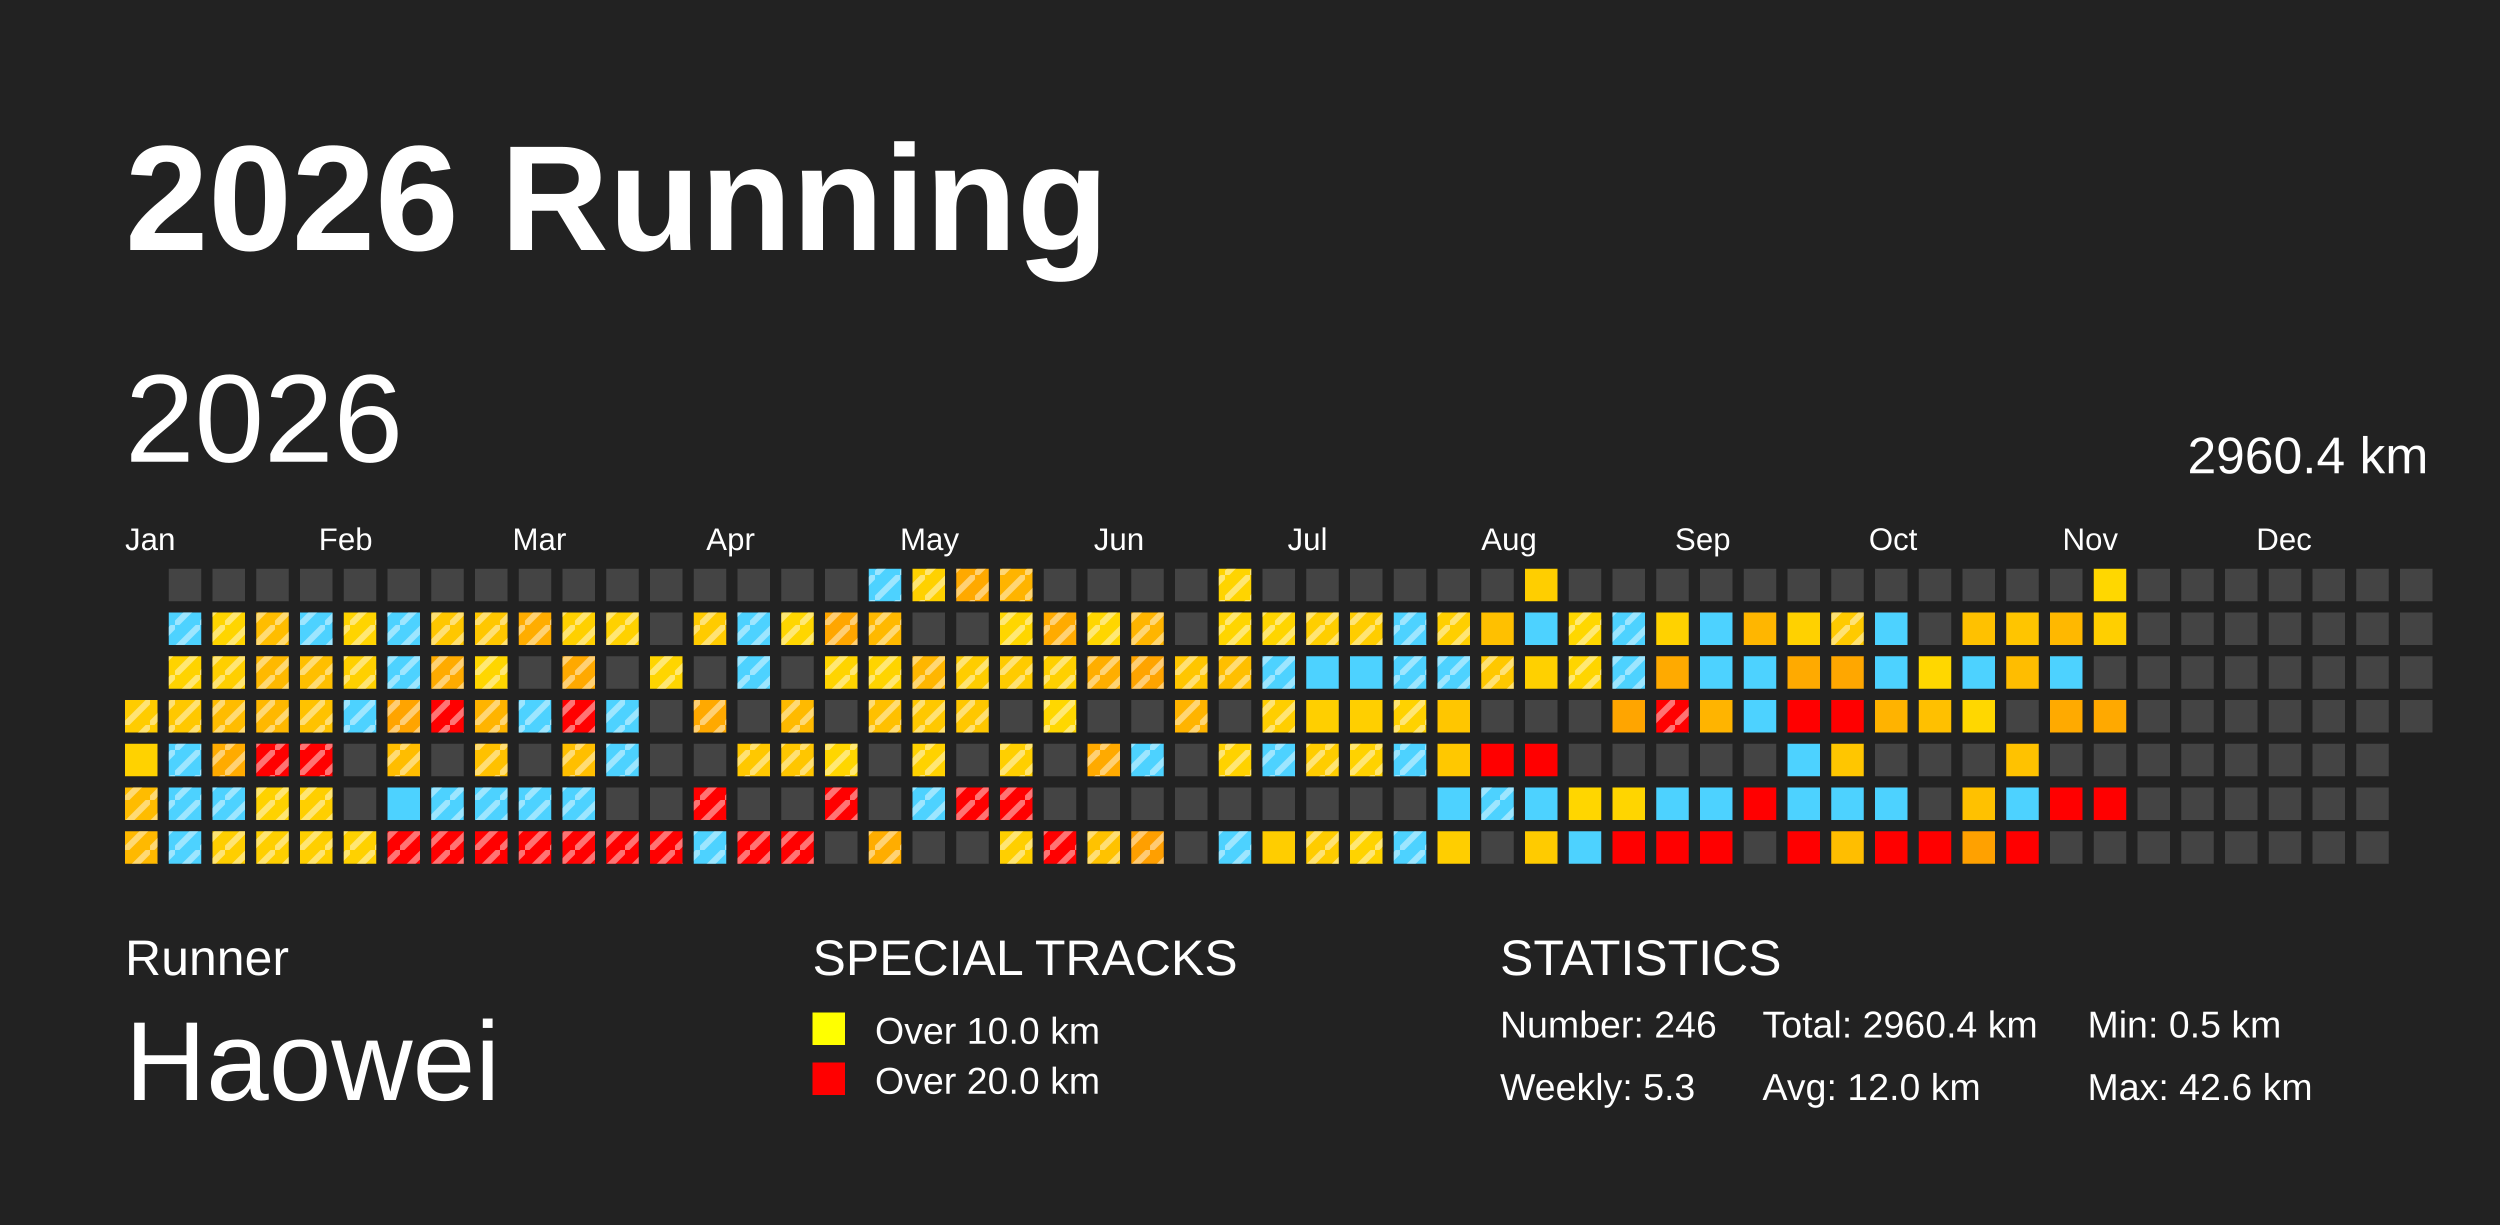
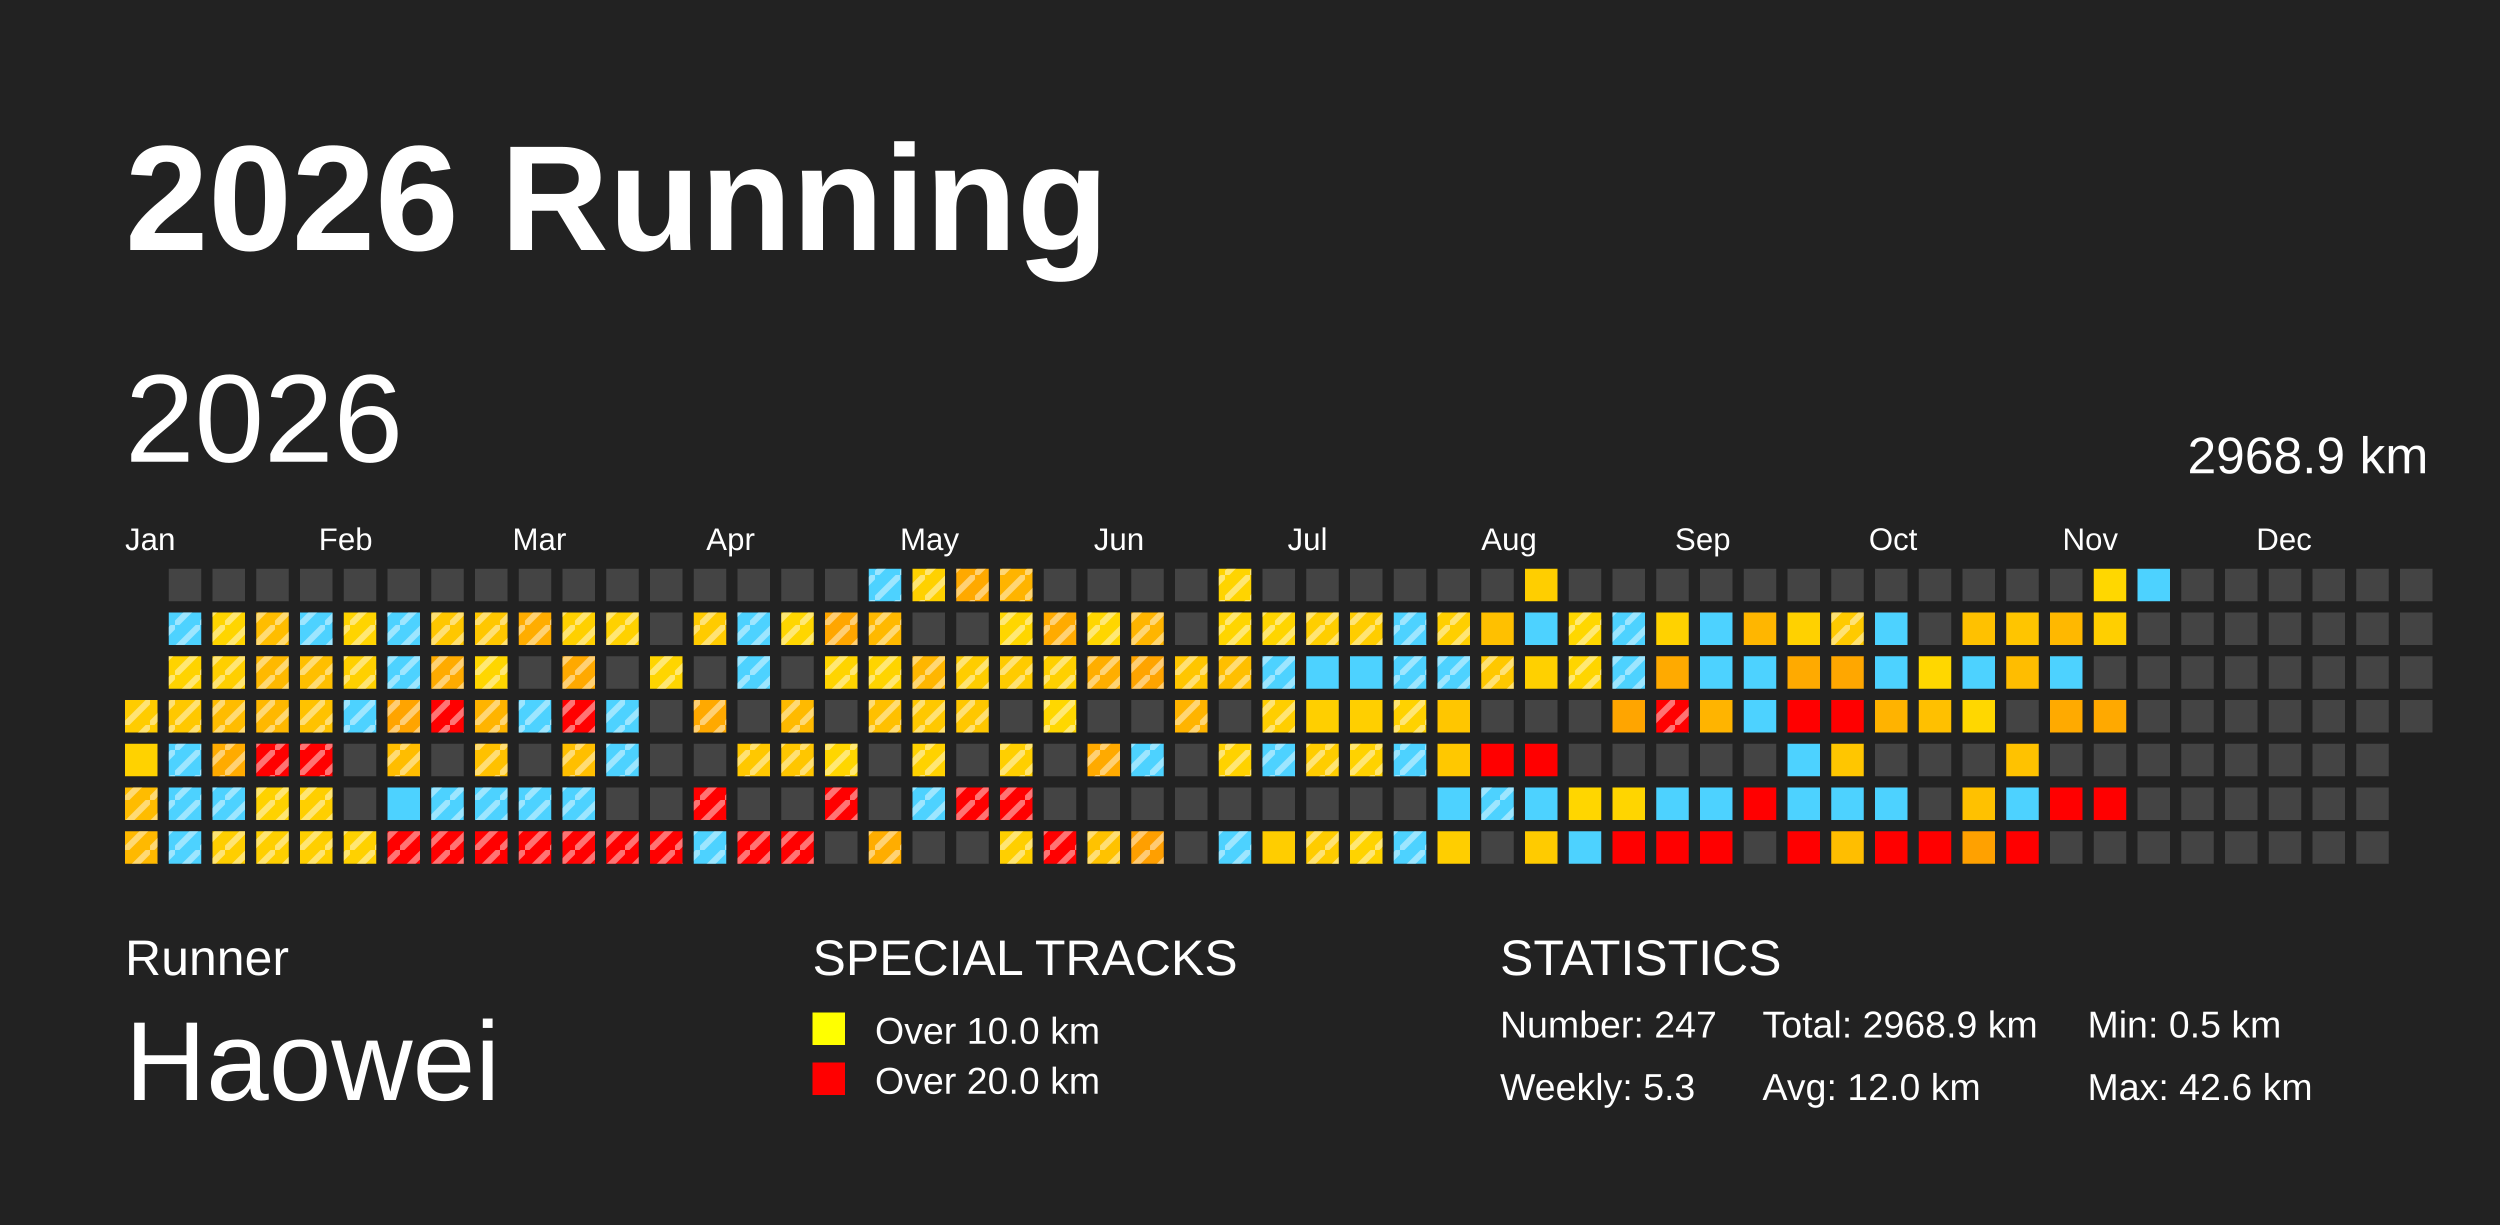
<svg xmlns="http://www.w3.org/2000/svg" baseProfile="full" height="98mm" version="1.1" viewBox="0,0,200,98" width="200mm">
  <defs>
    <pattern height="2" id="indoor-stripe" patternUnits="userSpaceOnUse" width="2">
      <line stroke="white" stroke-opacity="0.45" stroke-width="0.5" x1="0" x2="2" y1="2" y2="0" />
    </pattern>
  </defs>
  <rect fill="#222222" height="98" width="200" x="0" y="0" />
  <text fill="#FFFFFF" style="font-size:12px; font-family:Arial; font-weight:bold;" x="10" y="20">2026 Running</text>
  <text fill="#FFFFFF" style="font-size:4px; font-family:Arial" x="10" y="78">Runner</text>
  <text fill="#FFFFFF" style="font-size:9px; font-family:Arial" x="10" y="88">Haowei</text>
  <text fill="#FFFFFF" style="font-size:4px; font-family:Arial" x="65" y="78">SPECIAL TRACKS</text>
  <rect fill="yellow" height="2.6" width="2.6" x="65" y="81" />
  <text fill="#FFFFFF" style="font-size:3px; font-family:Arial" x="70" y="83.5">Over 10.0 km</text>
  <rect fill="red" height="2.6" width="2.6" x="65" y="85" />
  <text fill="#FFFFFF" style="font-size:3px; font-family:Arial" x="70" y="87.5">Over 20.0 km</text>
  <text fill="#FFFFFF" style="font-size:4px; font-family:Arial" x="120" y="78">STATISTICS</text>
-   <text fill="#FFFFFF" style="font-size:3px; font-family:Arial" x="120" y="83">Number: 246</text>
+   <text fill="#FFFFFF" style="font-size:3px; font-family:Arial" x="120" y="83">Number: 247</text>
  <text fill="#FFFFFF" style="font-size:3px; font-family:Arial" x="120" y="88">Weekly: 5.3</text>
-   <text fill="#FFFFFF" style="font-size:3px; font-family:Arial" x="141" y="83">Total: 2960.4 km</text>
+   <text fill="#FFFFFF" style="font-size:3px; font-family:Arial" x="141" y="83">Total: 2968.9 km</text>
  <text fill="#FFFFFF" style="font-size:3px; font-family:Arial" x="141" y="88">Avg: 12.0 km</text>
  <text fill="#FFFFFF" style="font-size:3px; font-family:Arial" x="167" y="83">Min: 0.5 km</text>
  <text fill="#FFFFFF" style="font-size:3px; font-family:Arial" x="167" y="88">Max: 42.6 km</text>
  <text dominant-baseline="hanging" fill="#FFFFFF" style="font-size:10.0px; font-family:Arial;" x="10" y="30">2026</text>
-   <text dominant-baseline="hanging" fill="#FFFFFF" style="font-size:4.125px; font-family:Arial;" x="175" y="35">2960.4 km</text>
+   <text dominant-baseline="hanging" fill="#FFFFFF" style="font-size:4.125px; font-family:Arial;" x="175" y="35">2968.9 km</text>
  <text fill="#FFFFFF" style="font-size:2.5px; font-family:Arial" x="10.0" y="44">Jan</text>
  <text fill="#FFFFFF" style="font-size:2.5px; font-family:Arial" x="25.5" y="44">Feb</text>
  <text fill="#FFFFFF" style="font-size:2.5px; font-family:Arial" x="41.0" y="44">Mar</text>
  <text fill="#FFFFFF" style="font-size:2.5px; font-family:Arial" x="56.5" y="44">Apr</text>
  <text fill="#FFFFFF" style="font-size:2.5px; font-family:Arial" x="72.0" y="44">May</text>
  <text fill="#FFFFFF" style="font-size:2.5px; font-family:Arial" x="87.5" y="44">Jun</text>
  <text fill="#FFFFFF" style="font-size:2.5px; font-family:Arial" x="103.0" y="44">Jul</text>
  <text fill="#FFFFFF" style="font-size:2.5px; font-family:Arial" x="118.5" y="44">Aug</text>
  <text fill="#FFFFFF" style="font-size:2.5px; font-family:Arial" x="134.0" y="44">Sep</text>
  <text fill="#FFFFFF" style="font-size:2.5px; font-family:Arial" x="149.5" y="44">Oct</text>
  <text fill="#FFFFFF" style="font-size:2.5px; font-family:Arial" x="165.0" y="44">Nov</text>
  <text fill="#FFFFFF" style="font-size:2.5px; font-family:Arial" x="180.5" y="44">Dec</text>
  <rect fill="#ffcc00" height="2.6" width="2.6" x="10.0" y="56.0" />
  <rect fill="url(#indoor-stripe)" height="2.6" style="pointer-events: none;" width="2.6" x="10.0" y="56.0" />
  <rect fill="#ffd200" height="2.6" width="2.6" x="10.0" y="59.5" />
  <rect fill="#ffbc00" height="2.6" width="2.6" x="10.0" y="63.0" />
  <rect fill="url(#indoor-stripe)" height="2.6" style="pointer-events: none;" width="2.6" x="10.0" y="63.0" />
  <rect fill="#ffb900" height="2.6" width="2.6" x="10.0" y="66.5" />
  <rect fill="url(#indoor-stripe)" height="2.6" style="pointer-events: none;" width="2.6" x="10.0" y="66.5" />
  <rect fill="#444444" height="2.6" width="2.6" x="13.5" y="45.5" />
  <rect fill="#4dd2ff" height="2.6" width="2.6" x="13.5" y="49.0" />
  <rect fill="url(#indoor-stripe)" height="2.6" style="pointer-events: none;" width="2.6" x="13.5" y="49.0" />
  <rect fill="#ffd300" height="2.6" width="2.6" x="13.5" y="52.5" />
  <rect fill="url(#indoor-stripe)" height="2.6" style="pointer-events: none;" width="2.6" x="13.5" y="52.5" />
  <rect fill="#ffc800" height="2.6" width="2.6" x="13.5" y="56.0" />
  <rect fill="url(#indoor-stripe)" height="2.6" style="pointer-events: none;" width="2.6" x="13.5" y="56.0" />
  <rect fill="#4dd2ff" height="2.6" width="2.6" x="13.5" y="59.5" />
  <rect fill="url(#indoor-stripe)" height="2.6" style="pointer-events: none;" width="2.6" x="13.5" y="59.5" />
  <rect fill="#4dd2ff" height="2.6" width="2.6" x="13.5" y="63.0" />
  <rect fill="url(#indoor-stripe)" height="2.6" style="pointer-events: none;" width="2.6" x="13.5" y="63.0" />
  <rect fill="#4dd2ff" height="2.6" width="2.6" x="13.5" y="66.5" />
  <rect fill="url(#indoor-stripe)" height="2.6" style="pointer-events: none;" width="2.6" x="13.5" y="66.5" />
  <rect fill="#444444" height="2.6" width="2.6" x="17.0" y="45.5" />
  <rect fill="#ffd500" height="2.6" width="2.6" x="17.0" y="49.0" />
  <rect fill="url(#indoor-stripe)" height="2.6" style="pointer-events: none;" width="2.6" x="17.0" y="49.0" />
  <rect fill="#ffcf00" height="2.6" width="2.6" x="17.0" y="52.5" />
  <rect fill="url(#indoor-stripe)" height="2.6" style="pointer-events: none;" width="2.6" x="17.0" y="52.5" />
  <rect fill="#ffbc00" height="2.6" width="2.6" x="17.0" y="56.0" />
  <rect fill="url(#indoor-stripe)" height="2.6" style="pointer-events: none;" width="2.6" x="17.0" y="56.0" />
  <rect fill="#ffab00" height="2.6" width="2.6" x="17.0" y="59.5" />
  <rect fill="url(#indoor-stripe)" height="2.6" style="pointer-events: none;" width="2.6" x="17.0" y="59.5" />
  <rect fill="#4dd2ff" height="2.6" width="2.6" x="17.0" y="63.0" />
  <rect fill="url(#indoor-stripe)" height="2.6" style="pointer-events: none;" width="2.6" x="17.0" y="63.0" />
  <rect fill="#ffce00" height="2.6" width="2.6" x="17.0" y="66.5" />
  <rect fill="url(#indoor-stripe)" height="2.6" style="pointer-events: none;" width="2.6" x="17.0" y="66.5" />
  <rect fill="#444444" height="2.6" width="2.6" x="20.5" y="45.5" />
  <rect fill="#ffbd00" height="2.6" width="2.6" x="20.5" y="49.0" />
  <rect fill="url(#indoor-stripe)" height="2.6" style="pointer-events: none;" width="2.6" x="20.5" y="49.0" />
  <rect fill="#ffb900" height="2.6" width="2.6" x="20.5" y="52.5" />
  <rect fill="url(#indoor-stripe)" height="2.6" style="pointer-events: none;" width="2.6" x="20.5" y="52.5" />
  <rect fill="#ffb800" height="2.6" width="2.6" x="20.5" y="56.0" />
  <rect fill="url(#indoor-stripe)" height="2.6" style="pointer-events: none;" width="2.6" x="20.5" y="56.0" />
  <rect fill="red" height="2.6" width="2.6" x="20.5" y="59.5" />
  <rect fill="url(#indoor-stripe)" height="2.6" style="pointer-events: none;" width="2.6" x="20.5" y="59.5" />
  <rect fill="#ffd200" height="2.6" width="2.6" x="20.5" y="63.0" />
  <rect fill="url(#indoor-stripe)" height="2.6" style="pointer-events: none;" width="2.6" x="20.5" y="63.0" />
  <rect fill="#ffcf00" height="2.6" width="2.6" x="20.5" y="66.5" />
  <rect fill="url(#indoor-stripe)" height="2.6" style="pointer-events: none;" width="2.6" x="20.5" y="66.5" />
  <rect fill="#444444" height="2.6" width="2.6" x="24.0" y="45.5" />
  <rect fill="#4dd2ff" height="2.6" width="2.6" x="24.0" y="49.0" />
  <rect fill="url(#indoor-stripe)" height="2.6" style="pointer-events: none;" width="2.6" x="24.0" y="49.0" />
  <rect fill="#ffbf00" height="2.6" width="2.6" x="24.0" y="52.5" />
  <rect fill="url(#indoor-stripe)" height="2.6" style="pointer-events: none;" width="2.6" x="24.0" y="52.5" />
  <rect fill="#ffc200" height="2.6" width="2.6" x="24.0" y="56.0" />
  <rect fill="url(#indoor-stripe)" height="2.6" style="pointer-events: none;" width="2.6" x="24.0" y="56.0" />
  <rect fill="red" height="2.6" width="2.6" x="24.0" y="59.5" />
  <rect fill="url(#indoor-stripe)" height="2.6" style="pointer-events: none;" width="2.6" x="24.0" y="59.5" />
  <rect fill="#ffcf00" height="2.6" width="2.6" x="24.0" y="63.0" />
  <rect fill="url(#indoor-stripe)" height="2.6" style="pointer-events: none;" width="2.6" x="24.0" y="63.0" />
  <rect fill="#ffcf00" height="2.6" width="2.6" x="24.0" y="66.5" />
  <rect fill="url(#indoor-stripe)" height="2.6" style="pointer-events: none;" width="2.6" x="24.0" y="66.5" />
  <rect fill="#444444" height="2.6" width="2.6" x="27.5" y="45.5" />
  <rect fill="#ffd400" height="2.6" width="2.6" x="27.5" y="49.0" />
  <rect fill="url(#indoor-stripe)" height="2.6" style="pointer-events: none;" width="2.6" x="27.5" y="49.0" />
  <rect fill="#ffd000" height="2.6" width="2.6" x="27.5" y="52.5" />
  <rect fill="url(#indoor-stripe)" height="2.6" style="pointer-events: none;" width="2.6" x="27.5" y="52.5" />
  <rect fill="#4dd2ff" height="2.6" width="2.6" x="27.5" y="56.0" />
  <rect fill="url(#indoor-stripe)" height="2.6" style="pointer-events: none;" width="2.6" x="27.5" y="56.0" />
  <rect fill="#444444" height="2.6" width="2.6" x="27.5" y="59.5" />
  <rect fill="#444444" height="2.6" width="2.6" x="27.5" y="63.0" />
  <rect fill="#ffd100" height="2.6" width="2.6" x="27.5" y="66.5" />
  <rect fill="url(#indoor-stripe)" height="2.6" style="pointer-events: none;" width="2.6" x="27.5" y="66.5" />
  <rect fill="#444444" height="2.6" width="2.6" x="31.0" y="45.5" />
  <rect fill="#4dd2ff" height="2.6" width="2.6" x="31.0" y="49.0" />
  <rect fill="url(#indoor-stripe)" height="2.6" style="pointer-events: none;" width="2.6" x="31.0" y="49.0" />
  <rect fill="#4dd2ff" height="2.6" width="2.6" x="31.0" y="52.5" />
  <rect fill="url(#indoor-stripe)" height="2.6" style="pointer-events: none;" width="2.6" x="31.0" y="52.5" />
  <rect fill="#ffa400" height="2.6" width="2.6" x="31.0" y="56.0" />
  <rect fill="url(#indoor-stripe)" height="2.6" style="pointer-events: none;" width="2.6" x="31.0" y="56.0" />
  <rect fill="#ffbd00" height="2.6" width="2.6" x="31.0" y="59.5" />
  <rect fill="url(#indoor-stripe)" height="2.6" style="pointer-events: none;" width="2.6" x="31.0" y="59.5" />
  <rect fill="#4dd2ff" height="2.6" width="2.6" x="31.0" y="63.0" />
  <rect fill="red" height="2.6" width="2.6" x="31.0" y="66.5" />
  <rect fill="url(#indoor-stripe)" height="2.6" style="pointer-events: none;" width="2.6" x="31.0" y="66.5" />
  <rect fill="#444444" height="2.6" width="2.6" x="34.5" y="45.5" />
  <rect fill="#ffc700" height="2.6" width="2.6" x="34.5" y="49.0" />
  <rect fill="url(#indoor-stripe)" height="2.6" style="pointer-events: none;" width="2.6" x="34.5" y="49.0" />
  <rect fill="#ffab00" height="2.6" width="2.6" x="34.5" y="52.5" />
  <rect fill="url(#indoor-stripe)" height="2.6" style="pointer-events: none;" width="2.6" x="34.5" y="52.5" />
  <rect fill="red" height="2.6" width="2.6" x="34.5" y="56.0" />
  <rect fill="url(#indoor-stripe)" height="2.6" style="pointer-events: none;" width="2.6" x="34.5" y="56.0" />
  <rect fill="#444444" height="2.6" width="2.6" x="34.5" y="59.5" />
  <rect fill="#4dd2ff" height="2.6" width="2.6" x="34.5" y="63.0" />
  <rect fill="url(#indoor-stripe)" height="2.6" style="pointer-events: none;" width="2.6" x="34.5" y="63.0" />
  <rect fill="red" height="2.6" width="2.6" x="34.5" y="66.5" />
  <rect fill="url(#indoor-stripe)" height="2.6" style="pointer-events: none;" width="2.6" x="34.5" y="66.5" />
  <rect fill="#444444" height="2.6" width="2.6" x="38.0" y="45.5" />
  <rect fill="#ffc700" height="2.6" width="2.6" x="38.0" y="49.0" />
  <rect fill="url(#indoor-stripe)" height="2.6" style="pointer-events: none;" width="2.6" x="38.0" y="49.0" />
  <rect fill="#ffd600" height="2.6" width="2.6" x="38.0" y="52.5" />
  <rect fill="url(#indoor-stripe)" height="2.6" style="pointer-events: none;" width="2.6" x="38.0" y="52.5" />
  <rect fill="#ffb400" height="2.6" width="2.6" x="38.0" y="56.0" />
  <rect fill="url(#indoor-stripe)" height="2.6" style="pointer-events: none;" width="2.6" x="38.0" y="56.0" />
  <rect fill="#ffc100" height="2.6" width="2.6" x="38.0" y="59.5" />
  <rect fill="url(#indoor-stripe)" height="2.6" style="pointer-events: none;" width="2.6" x="38.0" y="59.5" />
  <rect fill="#4dd2ff" height="2.6" width="2.6" x="38.0" y="63.0" />
  <rect fill="url(#indoor-stripe)" height="2.6" style="pointer-events: none;" width="2.6" x="38.0" y="63.0" />
  <rect fill="red" height="2.6" width="2.6" x="38.0" y="66.5" />
  <rect fill="url(#indoor-stripe)" height="2.6" style="pointer-events: none;" width="2.6" x="38.0" y="66.5" />
  <rect fill="#444444" height="2.6" width="2.6" x="41.5" y="45.5" />
  <rect fill="#ffad00" height="2.6" width="2.6" x="41.5" y="49.0" />
  <rect fill="url(#indoor-stripe)" height="2.6" style="pointer-events: none;" width="2.6" x="41.5" y="49.0" />
  <rect fill="#444444" height="2.6" width="2.6" x="41.5" y="52.5" />
  <rect fill="#4dd2ff" height="2.6" width="2.6" x="41.5" y="56.0" />
  <rect fill="url(#indoor-stripe)" height="2.6" style="pointer-events: none;" width="2.6" x="41.5" y="56.0" />
  <rect fill="#444444" height="2.6" width="2.6" x="41.5" y="59.5" />
  <rect fill="#4dd2ff" height="2.6" width="2.6" x="41.5" y="63.0" />
  <rect fill="url(#indoor-stripe)" height="2.6" style="pointer-events: none;" width="2.6" x="41.5" y="63.0" />
  <rect fill="red" height="2.6" width="2.6" x="41.5" y="66.5" />
  <rect fill="url(#indoor-stripe)" height="2.6" style="pointer-events: none;" width="2.6" x="41.5" y="66.5" />
  <rect fill="#444444" height="2.6" width="2.6" x="45.0" y="45.5" />
  <rect fill="#ffd000" height="2.6" width="2.6" x="45.0" y="49.0" />
  <rect fill="url(#indoor-stripe)" height="2.6" style="pointer-events: none;" width="2.6" x="45.0" y="49.0" />
  <rect fill="#ffa900" height="2.6" width="2.6" x="45.0" y="52.5" />
  <rect fill="url(#indoor-stripe)" height="2.6" style="pointer-events: none;" width="2.6" x="45.0" y="52.5" />
  <rect fill="red" height="2.6" width="2.6" x="45.0" y="56.0" />
  <rect fill="url(#indoor-stripe)" height="2.6" style="pointer-events: none;" width="2.6" x="45.0" y="56.0" />
  <rect fill="#ffbf00" height="2.6" width="2.6" x="45.0" y="59.5" />
  <rect fill="url(#indoor-stripe)" height="2.6" style="pointer-events: none;" width="2.6" x="45.0" y="59.5" />
  <rect fill="#4dd2ff" height="2.6" width="2.6" x="45.0" y="63.0" />
  <rect fill="url(#indoor-stripe)" height="2.6" style="pointer-events: none;" width="2.6" x="45.0" y="63.0" />
  <rect fill="red" height="2.6" width="2.6" x="45.0" y="66.5" />
  <rect fill="url(#indoor-stripe)" height="2.6" style="pointer-events: none;" width="2.6" x="45.0" y="66.5" />
  <rect fill="#444444" height="2.6" width="2.6" x="48.5" y="45.5" />
  <rect fill="#ffd100" height="2.6" width="2.6" x="48.5" y="49.0" />
  <rect fill="url(#indoor-stripe)" height="2.6" style="pointer-events: none;" width="2.6" x="48.5" y="49.0" />
  <rect fill="#444444" height="2.6" width="2.6" x="48.5" y="52.5" />
  <rect fill="#4dd2ff" height="2.6" width="2.6" x="48.5" y="56.0" />
  <rect fill="url(#indoor-stripe)" height="2.6" style="pointer-events: none;" width="2.6" x="48.5" y="56.0" />
  <rect fill="#4dd2ff" height="2.6" width="2.6" x="48.5" y="59.5" />
  <rect fill="url(#indoor-stripe)" height="2.6" style="pointer-events: none;" width="2.6" x="48.5" y="59.5" />
  <rect fill="#444444" height="2.6" width="2.6" x="48.5" y="63.0" />
  <rect fill="red" height="2.6" width="2.6" x="48.5" y="66.5" />
  <rect fill="url(#indoor-stripe)" height="2.6" style="pointer-events: none;" width="2.6" x="48.5" y="66.5" />
  <rect fill="#444444" height="2.6" width="2.6" x="52.0" y="45.5" />
  <rect fill="#444444" height="2.6" width="2.6" x="52.0" y="49.0" />
  <rect fill="#ffd500" height="2.6" width="2.6" x="52.0" y="52.5" />
  <rect fill="url(#indoor-stripe)" height="2.6" style="pointer-events: none;" width="2.6" x="52.0" y="52.5" />
  <rect fill="#444444" height="2.6" width="2.6" x="52.0" y="56.0" />
  <rect fill="#444444" height="2.6" width="2.6" x="52.0" y="59.5" />
  <rect fill="#444444" height="2.6" width="2.6" x="52.0" y="63.0" />
  <rect fill="red" height="2.6" width="2.6" x="52.0" y="66.5" />
  <rect fill="url(#indoor-stripe)" height="2.6" style="pointer-events: none;" width="2.6" x="52.0" y="66.5" />
  <rect fill="#444444" height="2.6" width="2.6" x="55.5" y="45.5" />
  <rect fill="#ffcb00" height="2.6" width="2.6" x="55.5" y="49.0" />
  <rect fill="url(#indoor-stripe)" height="2.6" style="pointer-events: none;" width="2.6" x="55.5" y="49.0" />
  <rect fill="#444444" height="2.6" width="2.6" x="55.5" y="52.5" />
  <rect fill="#ffa900" height="2.6" width="2.6" x="55.5" y="56.0" />
  <rect fill="url(#indoor-stripe)" height="2.6" style="pointer-events: none;" width="2.6" x="55.5" y="56.0" />
  <rect fill="#444444" height="2.6" width="2.6" x="55.5" y="59.5" />
  <rect fill="red" height="2.6" width="2.6" x="55.5" y="63.0" />
  <rect fill="url(#indoor-stripe)" height="2.6" style="pointer-events: none;" width="2.6" x="55.5" y="63.0" />
  <rect fill="#4dd2ff" height="2.6" width="2.6" x="55.5" y="66.5" />
  <rect fill="url(#indoor-stripe)" height="2.6" style="pointer-events: none;" width="2.6" x="55.5" y="66.5" />
  <rect fill="#444444" height="2.6" width="2.6" x="59.0" y="45.5" />
  <rect fill="#4dd2ff" height="2.6" width="2.6" x="59.0" y="49.0" />
  <rect fill="url(#indoor-stripe)" height="2.6" style="pointer-events: none;" width="2.6" x="59.0" y="49.0" />
  <rect fill="#4dd2ff" height="2.6" width="2.6" x="59.0" y="52.5" />
  <rect fill="url(#indoor-stripe)" height="2.6" style="pointer-events: none;" width="2.6" x="59.0" y="52.5" />
  <rect fill="#444444" height="2.6" width="2.6" x="59.0" y="56.0" />
  <rect fill="#ffc800" height="2.6" width="2.6" x="59.0" y="59.5" />
  <rect fill="url(#indoor-stripe)" height="2.6" style="pointer-events: none;" width="2.6" x="59.0" y="59.5" />
  <rect fill="#444444" height="2.6" width="2.6" x="59.0" y="63.0" />
  <rect fill="red" height="2.6" width="2.6" x="59.0" y="66.5" />
  <rect fill="url(#indoor-stripe)" height="2.6" style="pointer-events: none;" width="2.6" x="59.0" y="66.5" />
  <rect fill="#444444" height="2.6" width="2.6" x="62.5" y="45.5" />
  <rect fill="#ffd600" height="2.6" width="2.6" x="62.5" y="49.0" />
  <rect fill="url(#indoor-stripe)" height="2.6" style="pointer-events: none;" width="2.6" x="62.5" y="49.0" />
  <rect fill="#444444" height="2.6" width="2.6" x="62.5" y="52.5" />
  <rect fill="#ffba00" height="2.6" width="2.6" x="62.5" y="56.0" />
  <rect fill="url(#indoor-stripe)" height="2.6" style="pointer-events: none;" width="2.6" x="62.5" y="56.0" />
  <rect fill="#ffc600" height="2.6" width="2.6" x="62.5" y="59.5" />
  <rect fill="url(#indoor-stripe)" height="2.6" style="pointer-events: none;" width="2.6" x="62.5" y="59.5" />
  <rect fill="#444444" height="2.6" width="2.6" x="62.5" y="63.0" />
  <rect fill="red" height="2.6" width="2.6" x="62.5" y="66.5" />
  <rect fill="url(#indoor-stripe)" height="2.6" style="pointer-events: none;" width="2.6" x="62.5" y="66.5" />
  <rect fill="#444444" height="2.6" width="2.6" x="66.0" y="45.5" />
  <rect fill="#ffa600" height="2.6" width="2.6" x="66.0" y="49.0" />
  <rect fill="url(#indoor-stripe)" height="2.6" style="pointer-events: none;" width="2.6" x="66.0" y="49.0" />
  <rect fill="#ffd400" height="2.6" width="2.6" x="66.0" y="52.5" />
  <rect fill="url(#indoor-stripe)" height="2.6" style="pointer-events: none;" width="2.6" x="66.0" y="52.5" />
  <rect fill="#444444" height="2.6" width="2.6" x="66.0" y="56.0" />
  <rect fill="#ffd600" height="2.6" width="2.6" x="66.0" y="59.5" />
  <rect fill="url(#indoor-stripe)" height="2.6" style="pointer-events: none;" width="2.6" x="66.0" y="59.5" />
  <rect fill="red" height="2.6" width="2.6" x="66.0" y="63.0" />
  <rect fill="url(#indoor-stripe)" height="2.6" style="pointer-events: none;" width="2.6" x="66.0" y="63.0" />
  <rect fill="#444444" height="2.6" width="2.6" x="66.0" y="66.5" />
  <rect fill="#4dd2ff" height="2.6" width="2.6" x="69.5" y="45.5" />
  <rect fill="url(#indoor-stripe)" height="2.6" style="pointer-events: none;" width="2.6" x="69.5" y="45.5" />
  <rect fill="#ffb900" height="2.6" width="2.6" x="69.5" y="49.0" />
  <rect fill="url(#indoor-stripe)" height="2.6" style="pointer-events: none;" width="2.6" x="69.5" y="49.0" />
  <rect fill="#ffd400" height="2.6" width="2.6" x="69.5" y="52.5" />
  <rect fill="url(#indoor-stripe)" height="2.6" style="pointer-events: none;" width="2.6" x="69.5" y="52.5" />
  <rect fill="#ffc000" height="2.6" width="2.6" x="69.5" y="56.0" />
  <rect fill="url(#indoor-stripe)" height="2.6" style="pointer-events: none;" width="2.6" x="69.5" y="56.0" />
  <rect fill="#444444" height="2.6" width="2.6" x="69.5" y="59.5" />
  <rect fill="#444444" height="2.6" width="2.6" x="69.5" y="63.0" />
  <rect fill="#ffad00" height="2.6" width="2.6" x="69.5" y="66.5" />
  <rect fill="url(#indoor-stripe)" height="2.6" style="pointer-events: none;" width="2.6" x="69.5" y="66.5" />
  <rect fill="#ffd100" height="2.6" width="2.6" x="73.0" y="45.5" />
  <rect fill="url(#indoor-stripe)" height="2.6" style="pointer-events: none;" width="2.6" x="73.0" y="45.5" />
  <rect fill="#444444" height="2.6" width="2.6" x="73.0" y="49.0" />
  <rect fill="#ffb600" height="2.6" width="2.6" x="73.0" y="52.5" />
  <rect fill="url(#indoor-stripe)" height="2.6" style="pointer-events: none;" width="2.6" x="73.0" y="52.5" />
  <rect fill="#ffc800" height="2.6" width="2.6" x="73.0" y="56.0" />
  <rect fill="url(#indoor-stripe)" height="2.6" style="pointer-events: none;" width="2.6" x="73.0" y="56.0" />
  <rect fill="#ffd200" height="2.6" width="2.6" x="73.0" y="59.5" />
  <rect fill="url(#indoor-stripe)" height="2.6" style="pointer-events: none;" width="2.6" x="73.0" y="59.5" />
  <rect fill="#4dd2ff" height="2.6" width="2.6" x="73.0" y="63.0" />
  <rect fill="url(#indoor-stripe)" height="2.6" style="pointer-events: none;" width="2.6" x="73.0" y="63.0" />
  <rect fill="#444444" height="2.6" width="2.6" x="73.0" y="66.5" />
  <rect fill="#ffa900" height="2.6" width="2.6" x="76.5" y="45.5" />
  <rect fill="url(#indoor-stripe)" height="2.6" style="pointer-events: none;" width="2.6" x="76.5" y="45.5" />
  <rect fill="#444444" height="2.6" width="2.6" x="76.5" y="49.0" />
  <rect fill="#ffcd00" height="2.6" width="2.6" x="76.5" y="52.5" />
  <rect fill="url(#indoor-stripe)" height="2.6" style="pointer-events: none;" width="2.6" x="76.5" y="52.5" />
  <rect fill="#ffc700" height="2.6" width="2.6" x="76.5" y="56.0" />
  <rect fill="url(#indoor-stripe)" height="2.6" style="pointer-events: none;" width="2.6" x="76.5" y="56.0" />
  <rect fill="#444444" height="2.6" width="2.6" x="76.5" y="59.5" />
  <rect fill="red" height="2.6" width="2.6" x="76.5" y="63.0" />
  <rect fill="url(#indoor-stripe)" height="2.6" style="pointer-events: none;" width="2.6" x="76.5" y="63.0" />
  <rect fill="#444444" height="2.6" width="2.6" x="76.5" y="66.5" />
  <rect fill="#ffb400" height="2.6" width="2.6" x="80.0" y="45.5" />
  <rect fill="url(#indoor-stripe)" height="2.6" style="pointer-events: none;" width="2.6" x="80.0" y="45.5" />
  <rect fill="#ffd600" height="2.6" width="2.6" x="80.0" y="49.0" />
  <rect fill="url(#indoor-stripe)" height="2.6" style="pointer-events: none;" width="2.6" x="80.0" y="49.0" />
  <rect fill="#ffcb00" height="2.6" width="2.6" x="80.0" y="52.5" />
  <rect fill="url(#indoor-stripe)" height="2.6" style="pointer-events: none;" width="2.6" x="80.0" y="52.5" />
  <rect fill="#444444" height="2.6" width="2.6" x="80.0" y="56.0" />
  <rect fill="#ffcf00" height="2.6" width="2.6" x="80.0" y="59.5" />
  <rect fill="url(#indoor-stripe)" height="2.6" style="pointer-events: none;" width="2.6" x="80.0" y="59.5" />
  <rect fill="red" height="2.6" width="2.6" x="80.0" y="63.0" />
  <rect fill="url(#indoor-stripe)" height="2.6" style="pointer-events: none;" width="2.6" x="80.0" y="63.0" />
  <rect fill="#ffcf00" height="2.6" width="2.6" x="80.0" y="66.5" />
  <rect fill="url(#indoor-stripe)" height="2.6" style="pointer-events: none;" width="2.6" x="80.0" y="66.5" />
  <rect fill="#444444" height="2.6" width="2.6" x="83.5" y="45.5" />
  <rect fill="#ffab00" height="2.6" width="2.6" x="83.5" y="49.0" />
  <rect fill="url(#indoor-stripe)" height="2.6" style="pointer-events: none;" width="2.6" x="83.5" y="49.0" />
  <rect fill="#ffd000" height="2.6" width="2.6" x="83.5" y="52.5" />
  <rect fill="url(#indoor-stripe)" height="2.6" style="pointer-events: none;" width="2.6" x="83.5" y="52.5" />
  <rect fill="#ffd700" height="2.6" width="2.6" x="83.5" y="56.0" />
  <rect fill="url(#indoor-stripe)" height="2.6" style="pointer-events: none;" width="2.6" x="83.5" y="56.0" />
  <rect fill="#444444" height="2.6" width="2.6" x="83.5" y="59.5" />
  <rect fill="#444444" height="2.6" width="2.6" x="83.5" y="63.0" />
  <rect fill="red" height="2.6" width="2.6" x="83.5" y="66.5" />
  <rect fill="url(#indoor-stripe)" height="2.6" style="pointer-events: none;" width="2.6" x="83.5" y="66.5" />
  <rect fill="#444444" height="2.6" width="2.6" x="87.0" y="45.5" />
  <rect fill="#ffd600" height="2.6" width="2.6" x="87.0" y="49.0" />
  <rect fill="url(#indoor-stripe)" height="2.6" style="pointer-events: none;" width="2.6" x="87.0" y="49.0" />
  <rect fill="#ffae00" height="2.6" width="2.6" x="87.0" y="52.5" />
  <rect fill="url(#indoor-stripe)" height="2.6" style="pointer-events: none;" width="2.6" x="87.0" y="52.5" />
  <rect fill="#444444" height="2.6" width="2.6" x="87.0" y="56.0" />
  <rect fill="#ffaa00" height="2.6" width="2.6" x="87.0" y="59.5" />
  <rect fill="url(#indoor-stripe)" height="2.6" style="pointer-events: none;" width="2.6" x="87.0" y="59.5" />
  <rect fill="#444444" height="2.6" width="2.6" x="87.0" y="63.0" />
  <rect fill="#ffc200" height="2.6" width="2.6" x="87.0" y="66.5" />
  <rect fill="url(#indoor-stripe)" height="2.6" style="pointer-events: none;" width="2.6" x="87.0" y="66.5" />
  <rect fill="#444444" height="2.6" width="2.6" x="90.5" y="45.5" />
  <rect fill="#ffb500" height="2.6" width="2.6" x="90.5" y="49.0" />
  <rect fill="url(#indoor-stripe)" height="2.6" style="pointer-events: none;" width="2.6" x="90.5" y="49.0" />
  <rect fill="#ffa400" height="2.6" width="2.6" x="90.5" y="52.5" />
  <rect fill="url(#indoor-stripe)" height="2.6" style="pointer-events: none;" width="2.6" x="90.5" y="52.5" />
  <rect fill="#444444" height="2.6" width="2.6" x="90.5" y="56.0" />
  <rect fill="#4dd2ff" height="2.6" width="2.6" x="90.5" y="59.5" />
  <rect fill="url(#indoor-stripe)" height="2.6" style="pointer-events: none;" width="2.6" x="90.5" y="59.5" />
  <rect fill="#444444" height="2.6" width="2.6" x="90.5" y="63.0" />
  <rect fill="#ff9f00" height="2.6" width="2.6" x="90.5" y="66.5" />
  <rect fill="url(#indoor-stripe)" height="2.6" style="pointer-events: none;" width="2.6" x="90.5" y="66.5" />
  <rect fill="#444444" height="2.6" width="2.6" x="94.0" y="45.5" />
  <rect fill="#444444" height="2.6" width="2.6" x="94.0" y="49.0" />
  <rect fill="#ffc600" height="2.6" width="2.6" x="94.0" y="52.5" />
  <rect fill="url(#indoor-stripe)" height="2.6" style="pointer-events: none;" width="2.6" x="94.0" y="52.5" />
  <rect fill="#ffb400" height="2.6" width="2.6" x="94.0" y="56.0" />
  <rect fill="url(#indoor-stripe)" height="2.6" style="pointer-events: none;" width="2.6" x="94.0" y="56.0" />
  <rect fill="#444444" height="2.6" width="2.6" x="94.0" y="59.5" />
  <rect fill="#444444" height="2.6" width="2.6" x="94.0" y="63.0" />
  <rect fill="#444444" height="2.6" width="2.6" x="94.0" y="66.5" />
  <rect fill="#ffd400" height="2.6" width="2.6" x="97.5" y="45.5" />
  <rect fill="url(#indoor-stripe)" height="2.6" style="pointer-events: none;" width="2.6" x="97.5" y="45.5" />
  <rect fill="#ffd500" height="2.6" width="2.6" x="97.5" y="49.0" />
  <rect fill="url(#indoor-stripe)" height="2.6" style="pointer-events: none;" width="2.6" x="97.5" y="49.0" />
  <rect fill="#ffbf00" height="2.6" width="2.6" x="97.5" y="52.5" />
  <rect fill="url(#indoor-stripe)" height="2.6" style="pointer-events: none;" width="2.6" x="97.5" y="52.5" />
  <rect fill="#444444" height="2.6" width="2.6" x="97.5" y="56.0" />
  <rect fill="#ffd200" height="2.6" width="2.6" x="97.5" y="59.5" />
  <rect fill="url(#indoor-stripe)" height="2.6" style="pointer-events: none;" width="2.6" x="97.5" y="59.5" />
  <rect fill="#444444" height="2.6" width="2.6" x="97.5" y="63.0" />
  <rect fill="#4dd2ff" height="2.6" width="2.6" x="97.5" y="66.5" />
  <rect fill="url(#indoor-stripe)" height="2.6" style="pointer-events: none;" width="2.6" x="97.5" y="66.5" />
  <rect fill="#444444" height="2.6" width="2.6" x="101.0" y="45.5" />
  <rect fill="#ffd500" height="2.6" width="2.6" x="101.0" y="49.0" />
  <rect fill="url(#indoor-stripe)" height="2.6" style="pointer-events: none;" width="2.6" x="101.0" y="49.0" />
  <rect fill="#4dd2ff" height="2.6" width="2.6" x="101.0" y="52.5" />
  <rect fill="url(#indoor-stripe)" height="2.6" style="pointer-events: none;" width="2.6" x="101.0" y="52.5" />
  <rect fill="#ffce00" height="2.6" width="2.6" x="101.0" y="56.0" />
  <rect fill="url(#indoor-stripe)" height="2.6" style="pointer-events: none;" width="2.6" x="101.0" y="56.0" />
  <rect fill="#4dd2ff" height="2.6" width="2.6" x="101.0" y="59.5" />
  <rect fill="url(#indoor-stripe)" height="2.6" style="pointer-events: none;" width="2.6" x="101.0" y="59.5" />
  <rect fill="#444444" height="2.6" width="2.6" x="101.0" y="63.0" />
  <rect fill="#ffcd00" height="2.6" width="2.6" x="101.0" y="66.5" />
  <rect fill="#444444" height="2.6" width="2.6" x="104.5" y="45.5" />
  <rect fill="#ffce00" height="2.6" width="2.6" x="104.5" y="49.0" />
  <rect fill="url(#indoor-stripe)" height="2.6" style="pointer-events: none;" width="2.6" x="104.5" y="49.0" />
  <rect fill="#4dd2ff" height="2.6" width="2.6" x="104.5" y="52.5" />
  <rect fill="#ffcf00" height="2.6" width="2.6" x="104.5" y="56.0" />
  <rect fill="#ffcd00" height="2.6" width="2.6" x="104.5" y="59.5" />
  <rect fill="url(#indoor-stripe)" height="2.6" style="pointer-events: none;" width="2.6" x="104.5" y="59.5" />
  <rect fill="#444444" height="2.6" width="2.6" x="104.5" y="63.0" />
  <rect fill="#ffcc00" height="2.6" width="2.6" x="104.5" y="66.5" />
  <rect fill="url(#indoor-stripe)" height="2.6" style="pointer-events: none;" width="2.6" x="104.5" y="66.5" />
  <rect fill="#444444" height="2.6" width="2.6" x="108.0" y="45.5" />
  <rect fill="#ffcd00" height="2.6" width="2.6" x="108.0" y="49.0" />
  <rect fill="url(#indoor-stripe)" height="2.6" style="pointer-events: none;" width="2.6" x="108.0" y="49.0" />
  <rect fill="#4dd2ff" height="2.6" width="2.6" x="108.0" y="52.5" />
  <rect fill="#ffcf00" height="2.6" width="2.6" x="108.0" y="56.0" />
  <rect fill="#ffd200" height="2.6" width="2.6" x="108.0" y="59.5" />
  <rect fill="url(#indoor-stripe)" height="2.6" style="pointer-events: none;" width="2.6" x="108.0" y="59.5" />
  <rect fill="#444444" height="2.6" width="2.6" x="108.0" y="63.0" />
  <rect fill="#ffd300" height="2.6" width="2.6" x="108.0" y="66.5" />
  <rect fill="url(#indoor-stripe)" height="2.6" style="pointer-events: none;" width="2.6" x="108.0" y="66.5" />
  <rect fill="#444444" height="2.6" width="2.6" x="111.5" y="45.5" />
  <rect fill="#4dd2ff" height="2.6" width="2.6" x="111.5" y="49.0" />
  <rect fill="url(#indoor-stripe)" height="2.6" style="pointer-events: none;" width="2.6" x="111.5" y="49.0" />
  <rect fill="#4dd2ff" height="2.6" width="2.6" x="111.5" y="52.5" />
  <rect fill="url(#indoor-stripe)" height="2.6" style="pointer-events: none;" width="2.6" x="111.5" y="52.5" />
  <rect fill="#ffd200" height="2.6" width="2.6" x="111.5" y="56.0" />
  <rect fill="url(#indoor-stripe)" height="2.6" style="pointer-events: none;" width="2.6" x="111.5" y="56.0" />
  <rect fill="#4dd2ff" height="2.6" width="2.6" x="111.5" y="59.5" />
  <rect fill="url(#indoor-stripe)" height="2.6" style="pointer-events: none;" width="2.6" x="111.5" y="59.5" />
  <rect fill="#444444" height="2.6" width="2.6" x="111.5" y="63.0" />
  <rect fill="#4dd2ff" height="2.6" width="2.6" x="111.5" y="66.5" />
  <rect fill="url(#indoor-stripe)" height="2.6" style="pointer-events: none;" width="2.6" x="111.5" y="66.5" />
  <rect fill="#444444" height="2.6" width="2.6" x="115.0" y="45.5" />
  <rect fill="#ffcf00" height="2.6" width="2.6" x="115.0" y="49.0" />
  <rect fill="url(#indoor-stripe)" height="2.6" style="pointer-events: none;" width="2.6" x="115.0" y="49.0" />
  <rect fill="#4dd2ff" height="2.6" width="2.6" x="115.0" y="52.5" />
  <rect fill="url(#indoor-stripe)" height="2.6" style="pointer-events: none;" width="2.6" x="115.0" y="52.5" />
  <rect fill="#ffc600" height="2.6" width="2.6" x="115.0" y="56.0" />
  <rect fill="#ffc800" height="2.6" width="2.6" x="115.0" y="59.5" />
  <rect fill="#4dd2ff" height="2.6" width="2.6" x="115.0" y="63.0" />
  <rect fill="#ffce00" height="2.6" width="2.6" x="115.0" y="66.5" />
  <rect fill="#444444" height="2.6" width="2.6" x="118.5" y="45.5" />
  <rect fill="#ffc000" height="2.6" width="2.6" x="118.5" y="49.0" />
  <rect fill="#ffc800" height="2.6" width="2.6" x="118.5" y="52.5" />
  <rect fill="url(#indoor-stripe)" height="2.6" style="pointer-events: none;" width="2.6" x="118.5" y="52.5" />
  <rect fill="#444444" height="2.6" width="2.6" x="118.5" y="56.0" />
  <rect fill="red" height="2.6" width="2.6" x="118.5" y="59.5" />
  <rect fill="#4dd2ff" height="2.6" width="2.6" x="118.5" y="63.0" />
  <rect fill="url(#indoor-stripe)" height="2.6" style="pointer-events: none;" width="2.6" x="118.5" y="63.0" />
  <rect fill="#444444" height="2.6" width="2.6" x="118.5" y="66.5" />
  <rect fill="#ffce00" height="2.6" width="2.6" x="122.0" y="45.5" />
  <rect fill="#4dd2ff" height="2.6" width="2.6" x="122.0" y="49.0" />
  <rect fill="#ffd000" height="2.6" width="2.6" x="122.0" y="52.5" />
  <rect fill="#444444" height="2.6" width="2.6" x="122.0" y="56.0" />
  <rect fill="red" height="2.6" width="2.6" x="122.0" y="59.5" />
  <rect fill="#4dd2ff" height="2.6" width="2.6" x="122.0" y="63.0" />
  <rect fill="#ffcb00" height="2.6" width="2.6" x="122.0" y="66.5" />
  <rect fill="#444444" height="2.6" width="2.6" x="125.5" y="45.5" />
  <rect fill="#ffd700" height="2.6" width="2.6" x="125.5" y="49.0" />
  <rect fill="url(#indoor-stripe)" height="2.6" style="pointer-events: none;" width="2.6" x="125.5" y="49.0" />
  <rect fill="#ffd500" height="2.6" width="2.6" x="125.5" y="52.5" />
  <rect fill="url(#indoor-stripe)" height="2.6" style="pointer-events: none;" width="2.6" x="125.5" y="52.5" />
  <rect fill="#444444" height="2.6" width="2.6" x="125.5" y="56.0" />
  <rect fill="#444444" height="2.6" width="2.6" x="125.5" y="59.5" />
  <rect fill="#ffd600" height="2.6" width="2.6" x="125.5" y="63.0" />
  <rect fill="#4dd2ff" height="2.6" width="2.6" x="125.5" y="66.5" />
  <rect fill="#444444" height="2.6" width="2.6" x="129.0" y="45.5" />
  <rect fill="#4dd2ff" height="2.6" width="2.6" x="129.0" y="49.0" />
  <rect fill="url(#indoor-stripe)" height="2.6" style="pointer-events: none;" width="2.6" x="129.0" y="49.0" />
  <rect fill="#4dd2ff" height="2.6" width="2.6" x="129.0" y="52.5" />
  <rect fill="url(#indoor-stripe)" height="2.6" style="pointer-events: none;" width="2.6" x="129.0" y="52.5" />
  <rect fill="#ffa500" height="2.6" width="2.6" x="129.0" y="56.0" />
  <rect fill="#444444" height="2.6" width="2.6" x="129.0" y="59.5" />
  <rect fill="#ffd500" height="2.6" width="2.6" x="129.0" y="63.0" />
  <rect fill="red" height="2.6" width="2.6" x="129.0" y="66.5" />
  <rect fill="#444444" height="2.6" width="2.6" x="132.5" y="45.5" />
  <rect fill="#ffd200" height="2.6" width="2.6" x="132.5" y="49.0" />
  <rect fill="#ffaa00" height="2.6" width="2.6" x="132.5" y="52.5" />
  <rect fill="red" height="2.6" width="2.6" x="132.5" y="56.0" />
  <rect fill="url(#indoor-stripe)" height="2.6" style="pointer-events: none;" width="2.6" x="132.5" y="56.0" />
  <rect fill="#444444" height="2.6" width="2.6" x="132.5" y="59.5" />
  <rect fill="#4dd2ff" height="2.6" width="2.6" x="132.5" y="63.0" />
  <rect fill="red" height="2.6" width="2.6" x="132.5" y="66.5" />
  <rect fill="#444444" height="2.6" width="2.6" x="136.0" y="45.5" />
  <rect fill="#4dd2ff" height="2.6" width="2.6" x="136.0" y="49.0" />
  <rect fill="#4dd2ff" height="2.6" width="2.6" x="136.0" y="52.5" />
  <rect fill="#ffb400" height="2.6" width="2.6" x="136.0" y="56.0" />
  <rect fill="#444444" height="2.6" width="2.6" x="136.0" y="59.5" />
  <rect fill="#4dd2ff" height="2.6" width="2.6" x="136.0" y="63.0" />
  <rect fill="red" height="2.6" width="2.6" x="136.0" y="66.5" />
  <rect fill="#444444" height="2.6" width="2.6" x="139.5" y="45.5" />
  <rect fill="#ffb600" height="2.6" width="2.6" x="139.5" y="49.0" />
  <rect fill="#4dd2ff" height="2.6" width="2.6" x="139.5" y="52.5" />
  <rect fill="#4dd2ff" height="2.6" width="2.6" x="139.5" y="56.0" />
  <rect fill="#444444" height="2.6" width="2.6" x="139.5" y="59.5" />
  <rect fill="red" height="2.6" width="2.6" x="139.5" y="63.0" />
  <rect fill="#444444" height="2.6" width="2.6" x="139.5" y="66.5" />
  <rect fill="#444444" height="2.6" width="2.6" x="143.0" y="45.5" />
  <rect fill="#ffd100" height="2.6" width="2.6" x="143.0" y="49.0" />
  <rect fill="#ffaa00" height="2.6" width="2.6" x="143.0" y="52.5" />
  <rect fill="red" height="2.6" width="2.6" x="143.0" y="56.0" />
  <rect fill="#4dd2ff" height="2.6" width="2.6" x="143.0" y="59.5" />
  <rect fill="#4dd2ff" height="2.6" width="2.6" x="143.0" y="63.0" />
  <rect fill="red" height="2.6" width="2.6" x="143.0" y="66.5" />
  <rect fill="#444444" height="2.6" width="2.6" x="146.5" y="45.5" />
  <rect fill="#ffca00" height="2.6" width="2.6" x="146.5" y="49.0" />
  <rect fill="url(#indoor-stripe)" height="2.6" style="pointer-events: none;" width="2.6" x="146.5" y="49.0" />
  <rect fill="#ffa700" height="2.6" width="2.6" x="146.5" y="52.5" />
  <rect fill="red" height="2.6" width="2.6" x="146.5" y="56.0" />
  <rect fill="#ffc600" height="2.6" width="2.6" x="146.5" y="59.5" />
  <rect fill="#4dd2ff" height="2.6" width="2.6" x="146.5" y="63.0" />
  <rect fill="#ffbe00" height="2.6" width="2.6" x="146.5" y="66.5" />
  <rect fill="#444444" height="2.6" width="2.6" x="150.0" y="45.5" />
  <rect fill="#4dd2ff" height="2.6" width="2.6" x="150.0" y="49.0" />
  <rect fill="#4dd2ff" height="2.6" width="2.6" x="150.0" y="52.5" />
  <rect fill="#ffb300" height="2.6" width="2.6" x="150.0" y="56.0" />
  <rect fill="#444444" height="2.6" width="2.6" x="150.0" y="59.5" />
  <rect fill="#4dd2ff" height="2.6" width="2.6" x="150.0" y="63.0" />
  <rect fill="red" height="2.6" width="2.6" x="150.0" y="66.5" />
  <rect fill="#444444" height="2.6" width="2.6" x="153.5" y="45.5" />
  <rect fill="#444444" height="2.6" width="2.6" x="153.5" y="49.0" />
  <rect fill="#ffd700" height="2.6" width="2.6" x="153.5" y="52.5" />
  <rect fill="#ffc000" height="2.6" width="2.6" x="153.5" y="56.0" />
  <rect fill="#444444" height="2.6" width="2.6" x="153.5" y="59.5" />
  <rect fill="#444444" height="2.6" width="2.6" x="153.5" y="63.0" />
  <rect fill="red" height="2.6" width="2.6" x="153.5" y="66.5" />
  <rect fill="#444444" height="2.6" width="2.6" x="157.0" y="45.5" />
  <rect fill="#ffc100" height="2.6" width="2.6" x="157.0" y="49.0" />
  <rect fill="#4dd2ff" height="2.6" width="2.6" x="157.0" y="52.5" />
  <rect fill="#ffd700" height="2.6" width="2.6" x="157.0" y="56.0" />
  <rect fill="#444444" height="2.6" width="2.6" x="157.0" y="59.5" />
  <rect fill="#ffc100" height="2.6" width="2.6" x="157.0" y="63.0" />
  <rect fill="#ffa100" height="2.6" width="2.6" x="157.0" y="66.5" />
  <rect fill="#444444" height="2.6" width="2.6" x="160.5" y="45.5" />
  <rect fill="#ffc500" height="2.6" width="2.6" x="160.5" y="49.0" />
  <rect fill="#ffbd00" height="2.6" width="2.6" x="160.5" y="52.5" />
  <rect fill="#444444" height="2.6" width="2.6" x="160.5" y="56.0" />
  <rect fill="#ffc200" height="2.6" width="2.6" x="160.5" y="59.5" />
  <rect fill="#4dd2ff" height="2.6" width="2.6" x="160.5" y="63.0" />
  <rect fill="red" height="2.6" width="2.6" x="160.5" y="66.5" />
  <rect fill="#444444" height="2.6" width="2.6" x="164.0" y="45.5" />
  <rect fill="#ffb800" height="2.6" width="2.6" x="164.0" y="49.0" />
  <rect fill="#4dd2ff" height="2.6" width="2.6" x="164.0" y="52.5" />
  <rect fill="#ffaa00" height="2.6" width="2.6" x="164.0" y="56.0" />
  <rect fill="#444444" height="2.6" width="2.6" x="164.0" y="59.5" />
  <rect fill="red" height="2.6" width="2.6" x="164.0" y="63.0" />
  <rect fill="#444444" height="2.6" width="2.6" x="164.0" y="66.5" />
  <rect fill="#ffd700" height="2.6" width="2.6" x="167.5" y="45.5" />
  <rect fill="#ffcf00" height="2.6" width="2.6" x="167.5" y="49.0" />
  <rect fill="#444444" height="2.6" width="2.6" x="167.5" y="52.5" />
  <rect fill="#ffa900" height="2.6" width="2.6" x="167.5" y="56.0" />
  <rect fill="#444444" height="2.6" width="2.6" x="167.5" y="59.5" />
  <rect fill="red" height="2.6" width="2.6" x="167.5" y="63.0" />
  <rect fill="#444444" height="2.6" width="2.6" x="167.5" y="66.5" />
-   <rect fill="#444444" height="2.6" width="2.6" x="171.0" y="45.5" />
+   <rect fill="#4dd2ff" height="2.6" width="2.6" x="171.0" y="45.5" />
  <rect fill="#444444" height="2.6" width="2.6" x="171.0" y="49.0" />
  <rect fill="#444444" height="2.6" width="2.6" x="171.0" y="52.5" />
  <rect fill="#444444" height="2.6" width="2.6" x="171.0" y="56.0" />
  <rect fill="#444444" height="2.6" width="2.6" x="171.0" y="59.5" />
  <rect fill="#444444" height="2.6" width="2.6" x="171.0" y="63.0" />
  <rect fill="#444444" height="2.6" width="2.6" x="171.0" y="66.5" />
  <rect fill="#444444" height="2.6" width="2.6" x="174.5" y="45.5" />
  <rect fill="#444444" height="2.6" width="2.6" x="174.5" y="49.0" />
  <rect fill="#444444" height="2.6" width="2.6" x="174.5" y="52.5" />
  <rect fill="#444444" height="2.6" width="2.6" x="174.5" y="56.0" />
  <rect fill="#444444" height="2.6" width="2.6" x="174.5" y="59.5" />
  <rect fill="#444444" height="2.6" width="2.6" x="174.5" y="63.0" />
  <rect fill="#444444" height="2.6" width="2.6" x="174.5" y="66.5" />
  <rect fill="#444444" height="2.6" width="2.6" x="178.0" y="45.5" />
  <rect fill="#444444" height="2.6" width="2.6" x="178.0" y="49.0" />
  <rect fill="#444444" height="2.6" width="2.6" x="178.0" y="52.5" />
  <rect fill="#444444" height="2.6" width="2.6" x="178.0" y="56.0" />
  <rect fill="#444444" height="2.6" width="2.6" x="178.0" y="59.5" />
  <rect fill="#444444" height="2.6" width="2.6" x="178.0" y="63.0" />
  <rect fill="#444444" height="2.6" width="2.6" x="178.0" y="66.5" />
  <rect fill="#444444" height="2.6" width="2.6" x="181.5" y="45.5" />
  <rect fill="#444444" height="2.6" width="2.6" x="181.5" y="49.0" />
  <rect fill="#444444" height="2.6" width="2.6" x="181.5" y="52.5" />
  <rect fill="#444444" height="2.6" width="2.6" x="181.5" y="56.0" />
  <rect fill="#444444" height="2.6" width="2.6" x="181.5" y="59.5" />
  <rect fill="#444444" height="2.6" width="2.6" x="181.5" y="63.0" />
  <rect fill="#444444" height="2.6" width="2.6" x="181.5" y="66.5" />
  <rect fill="#444444" height="2.6" width="2.6" x="185.0" y="45.5" />
  <rect fill="#444444" height="2.6" width="2.6" x="185.0" y="49.0" />
  <rect fill="#444444" height="2.6" width="2.6" x="185.0" y="52.5" />
  <rect fill="#444444" height="2.6" width="2.6" x="185.0" y="56.0" />
  <rect fill="#444444" height="2.6" width="2.6" x="185.0" y="59.5" />
  <rect fill="#444444" height="2.6" width="2.6" x="185.0" y="63.0" />
  <rect fill="#444444" height="2.6" width="2.6" x="185.0" y="66.5" />
  <rect fill="#444444" height="2.6" width="2.6" x="188.5" y="45.5" />
  <rect fill="#444444" height="2.6" width="2.6" x="188.5" y="49.0" />
  <rect fill="#444444" height="2.6" width="2.6" x="188.5" y="52.5" />
  <rect fill="#444444" height="2.6" width="2.6" x="188.5" y="56.0" />
  <rect fill="#444444" height="2.6" width="2.6" x="188.5" y="59.5" />
  <rect fill="#444444" height="2.6" width="2.6" x="188.5" y="63.0" />
  <rect fill="#444444" height="2.6" width="2.6" x="188.5" y="66.5" />
  <rect fill="#444444" height="2.6" width="2.6" x="192.0" y="45.5" />
  <rect fill="#444444" height="2.6" width="2.6" x="192.0" y="49.0" />
  <rect fill="#444444" height="2.6" width="2.6" x="192.0" y="52.5" />
  <rect fill="#444444" height="2.6" width="2.6" x="192.0" y="56.0" />
</svg>
